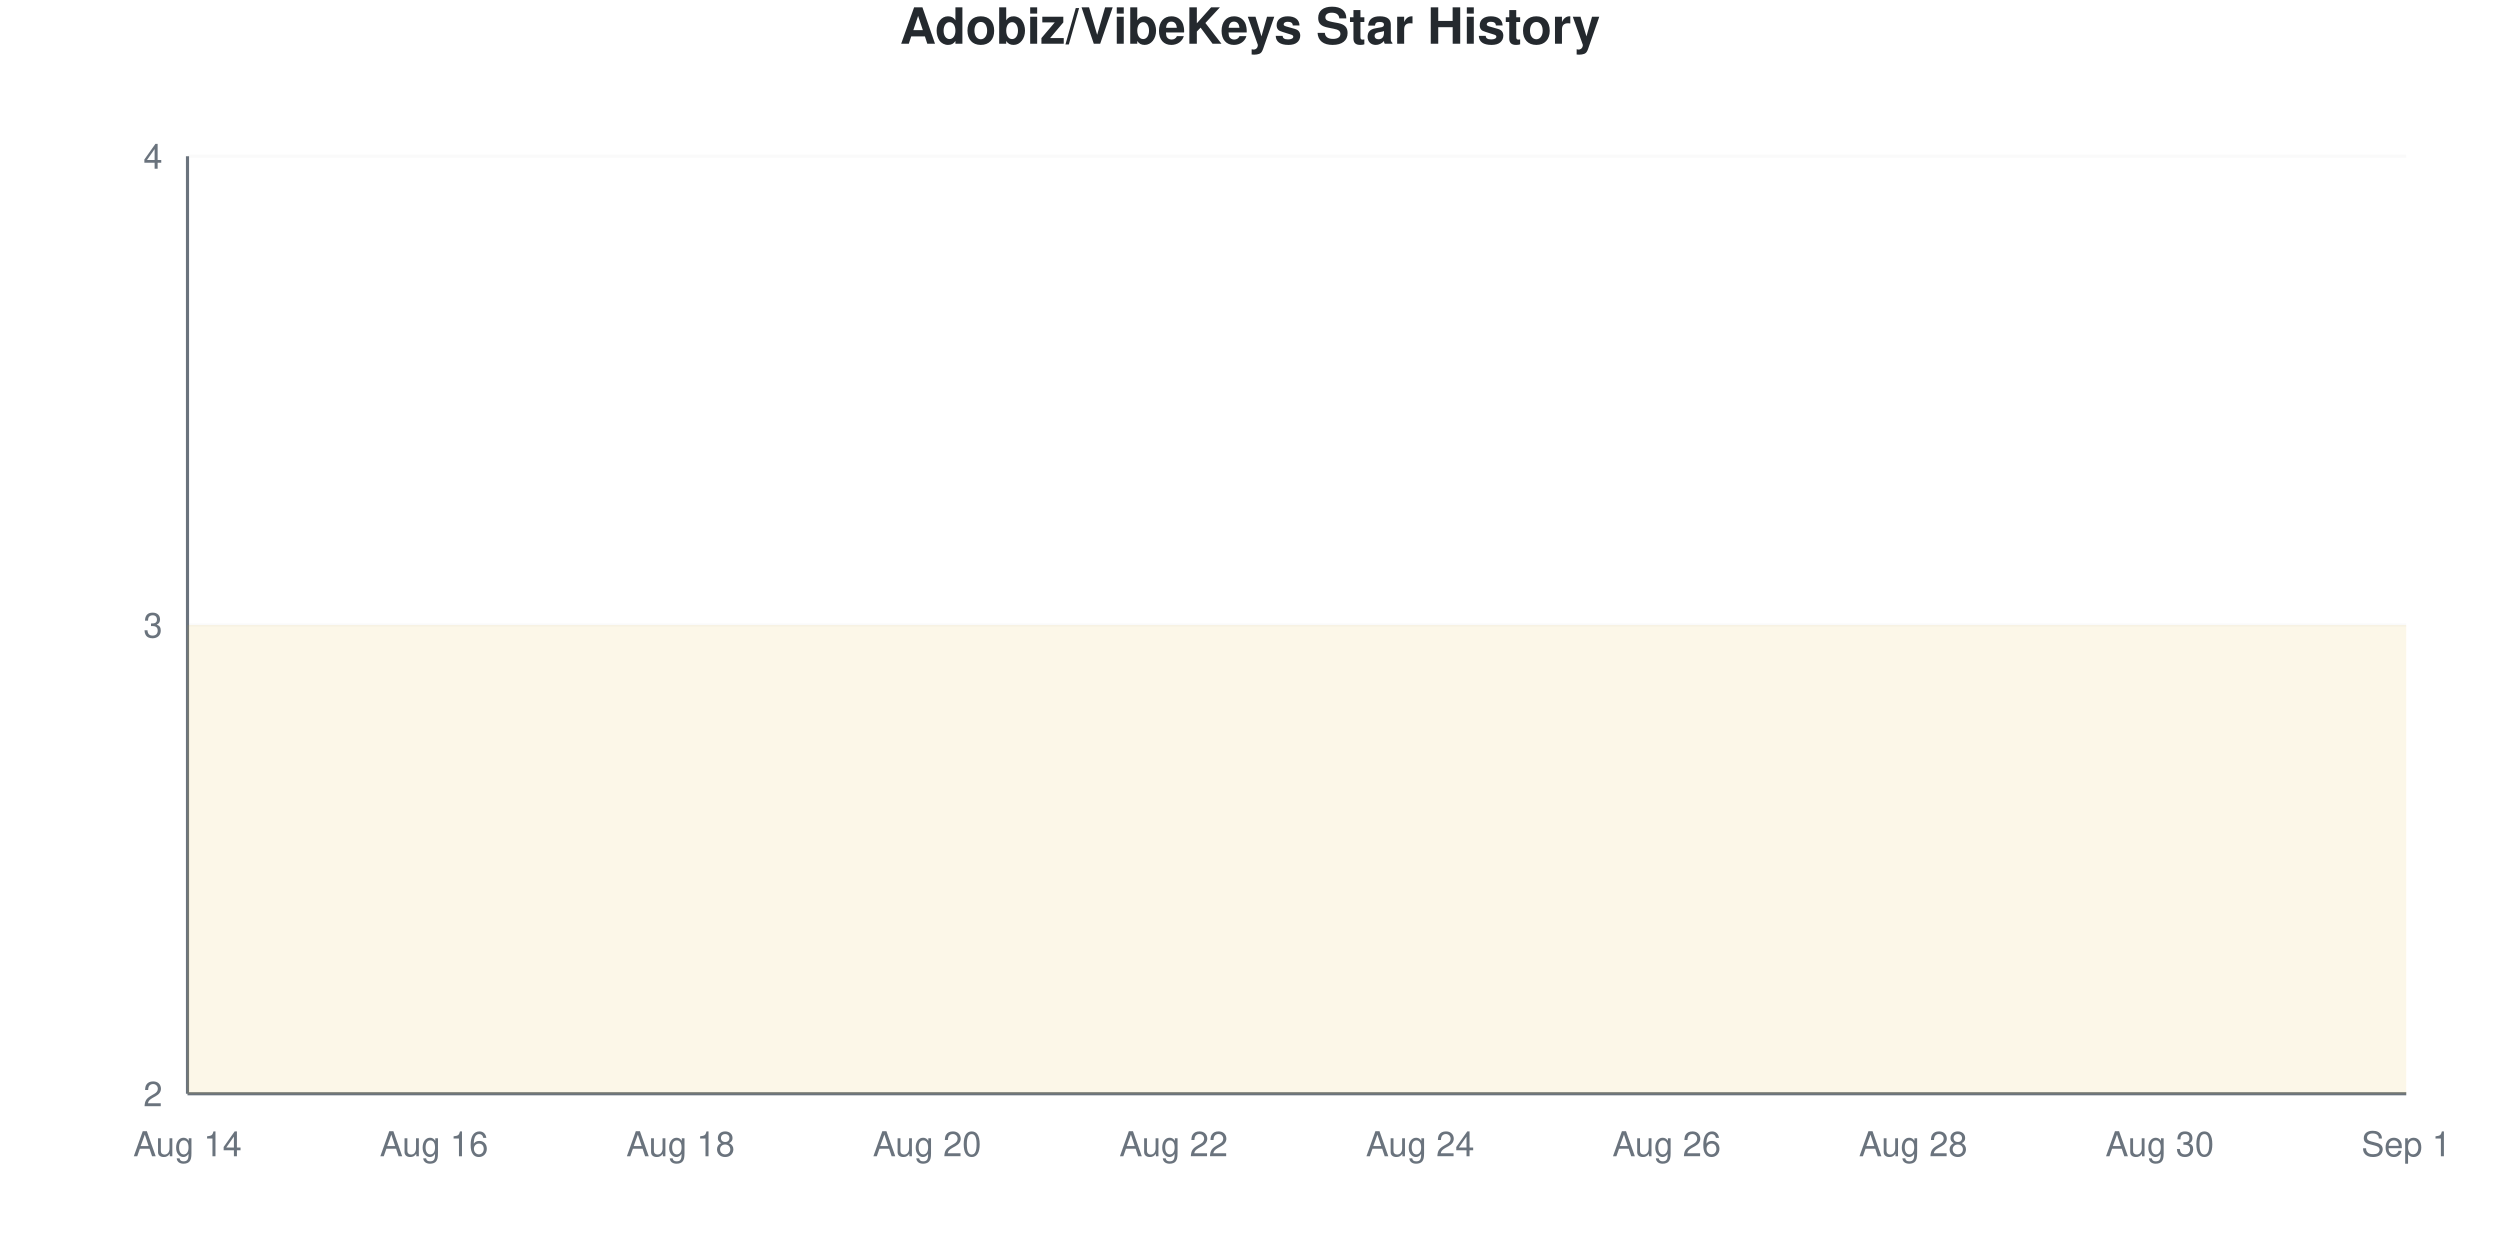
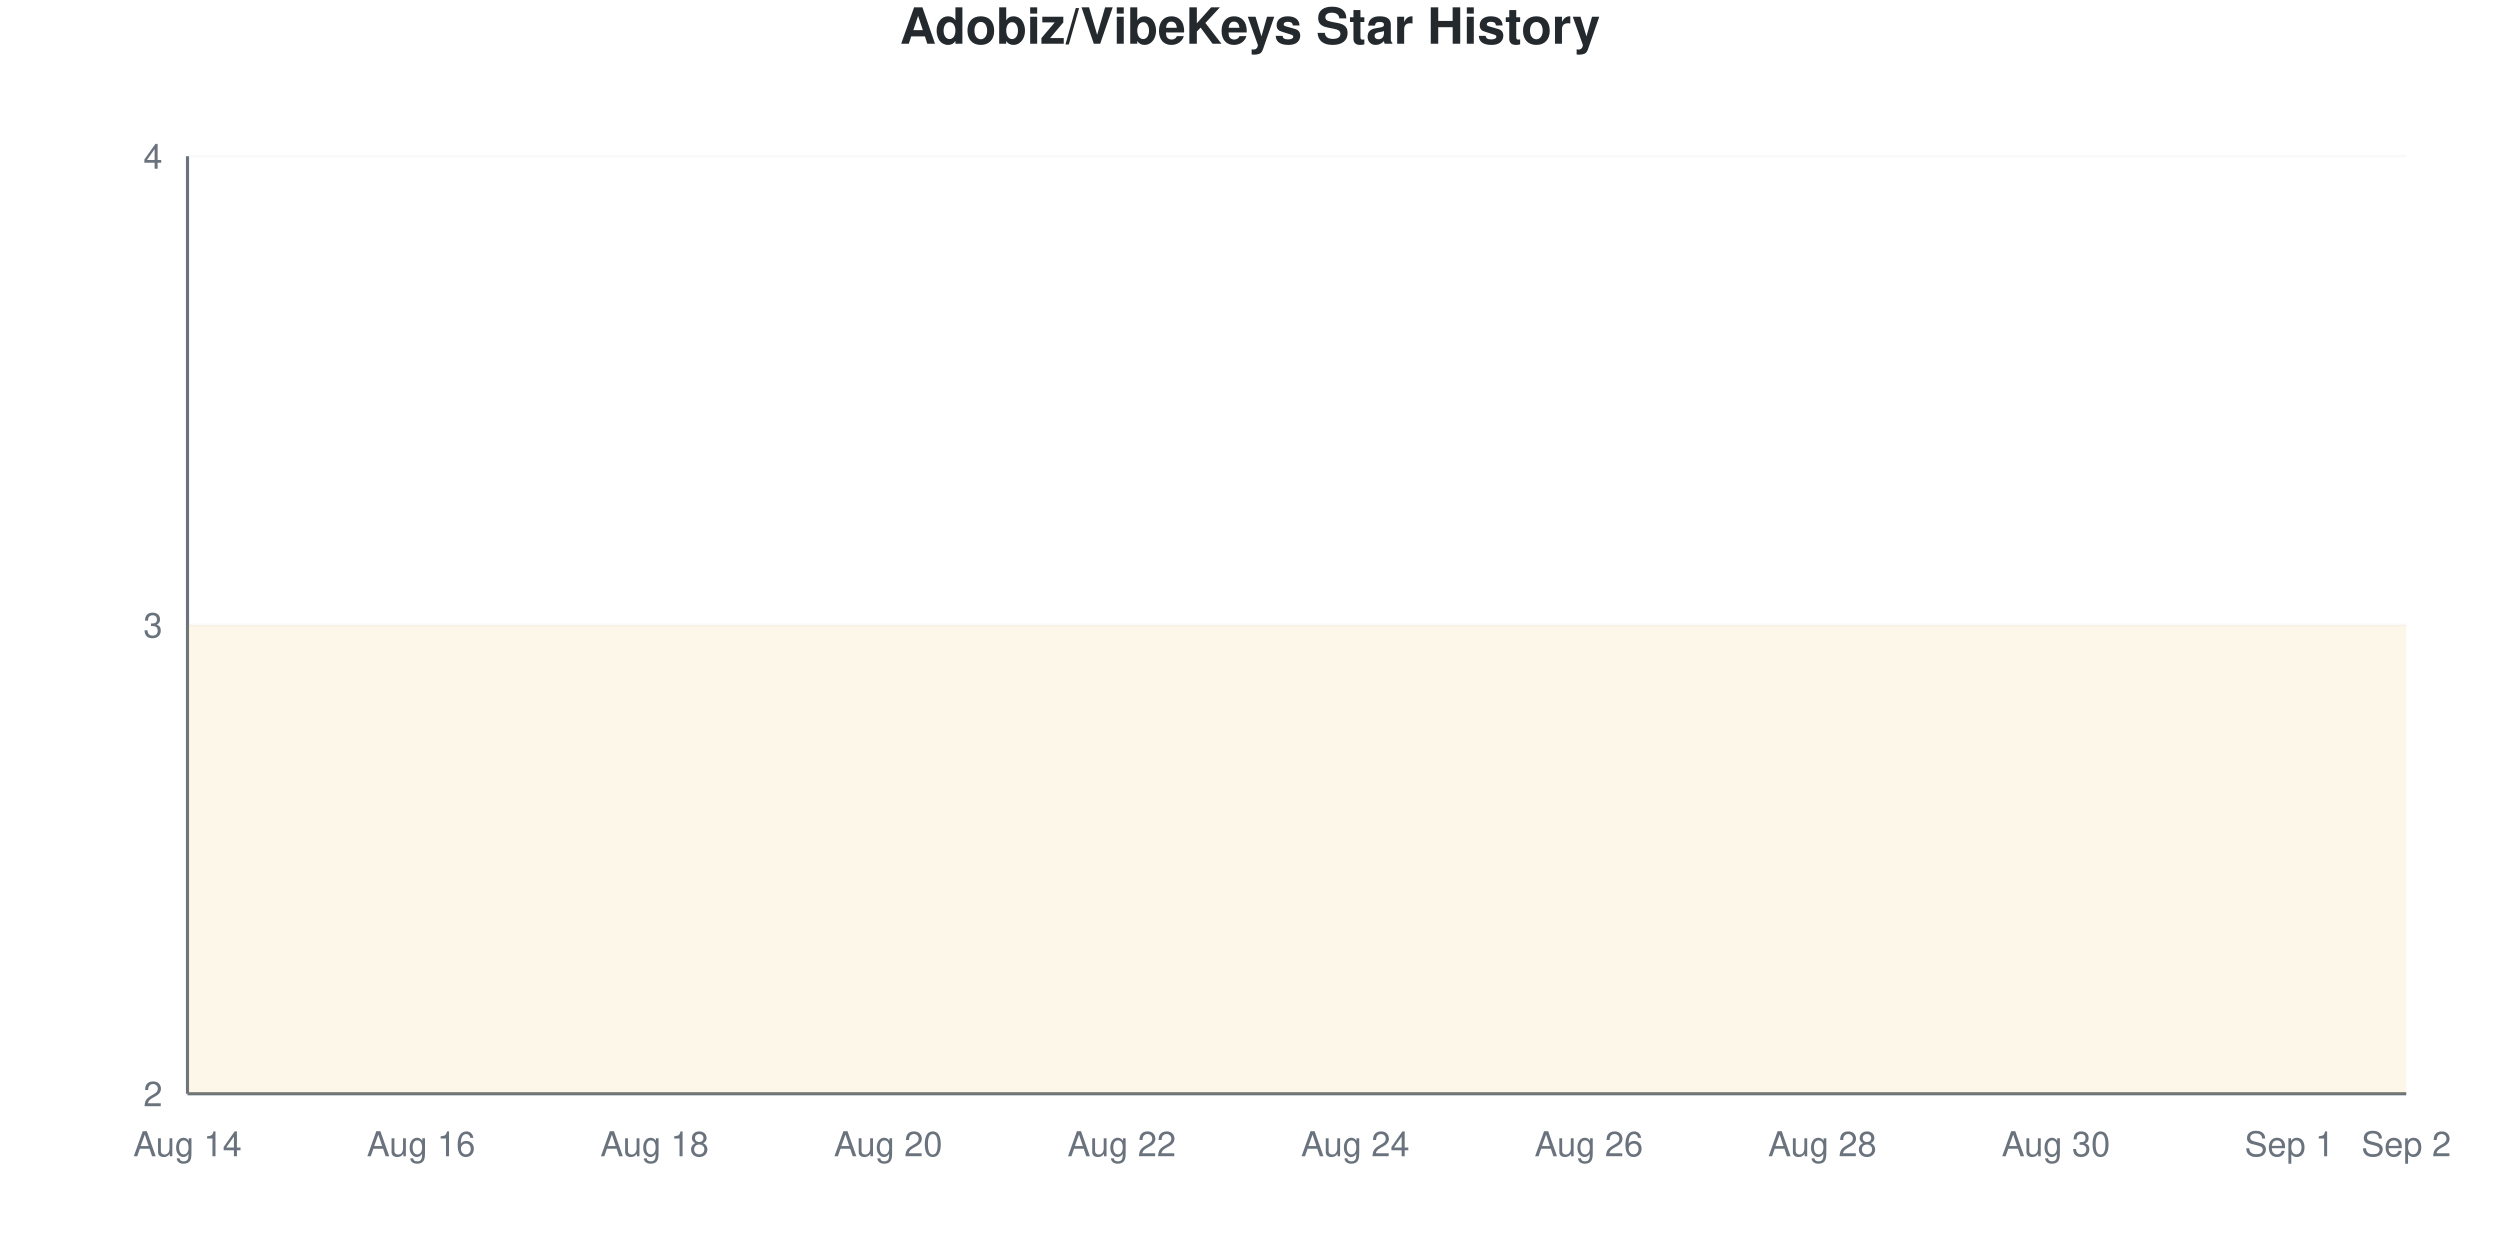
<svg xmlns="http://www.w3.org/2000/svg" viewBox="0 0 800 400" width="800" height="400">
  <style>
    @keyframes drawLine {
      to { stroke-dashoffset: 0; }
    }
    @keyframes fadeInPoint {
      from { opacity: 0; }
      to { opacity: 1; }
    }
    .data-line-0 {
-       stroke-dasharray: 1291;
-       stroke-dashoffset: 1291;
+       stroke-dasharray: 1290;
+       stroke-dashoffset: 1290;
      animation: drawLine 2s ease-out forwards;
    }
    .data-point {
      opacity: 0;
      animation: fadeInPoint 0.5s ease-out forwards;
    }
    .chart-bg { fill: #fff; }
    .chart-text { fill: #24292e; }
    .chart-muted { fill: #6a737d; }
    .chart-grid { stroke: #eee; }
    .chart-axis { stroke: #6a737d; }
    @media (prefers-color-scheme: dark) {
      .chart-bg { fill: #0d1117; }
      .chart-text { fill: #e6edf3; }
      .chart-muted { fill: #8b949e; }
      .chart-grid { stroke: #21262d; }
      .chart-axis { stroke: #8b949e; }
    }
  </style>
  <rect width="800" height="400" class="chart-bg" />
  <text x="400" y="14" text-anchor="middle" class="chart-text" font-size="16" font-weight="bold" font-family="-apple-system, BlinkMacSystemFont, 'Segoe UI', Helvetica, Arial, sans-serif">Adobiz/VibeKeys Star History</text>
  <g class="grid">
    <line x1="60" y1="350" x2="770" y2="350" class="chart-grid" stroke-opacity="0.3" />
    <text x="52" y="354" text-anchor="end" class="chart-muted" font-size="11" font-family="-apple-system, BlinkMacSystemFont, 'Segoe UI', Helvetica, Arial, sans-serif">2</text>
    <line x1="60" y1="200" x2="770" y2="200" class="chart-grid" stroke-opacity="0.3" />
    <text x="52" y="204" text-anchor="end" class="chart-muted" font-size="11" font-family="-apple-system, BlinkMacSystemFont, 'Segoe UI', Helvetica, Arial, sans-serif">3</text>
    <line x1="60" y1="50" x2="770" y2="50" class="chart-grid" stroke-opacity="0.3" />
    <text x="52" y="54" text-anchor="end" class="chart-muted" font-size="11" font-family="-apple-system, BlinkMacSystemFont, 'Segoe UI', Helvetica, Arial, sans-serif">4</text>
  </g>
  <g class="milestones">
    
  </g>
  <g class="x-axis">
    <text x="60" y="370" text-anchor="middle" class="chart-muted" font-size="11" font-family="-apple-system, BlinkMacSystemFont, 'Segoe UI', Helvetica, Arial, sans-serif">Aug 14</text>
-     <text x="138.889" y="370" text-anchor="middle" class="chart-muted" font-size="11" font-family="-apple-system, BlinkMacSystemFont, 'Segoe UI', Helvetica, Arial, sans-serif">Aug 16</text>
-     <text x="217.778" y="370" text-anchor="middle" class="chart-muted" font-size="11" font-family="-apple-system, BlinkMacSystemFont, 'Segoe UI', Helvetica, Arial, sans-serif">Aug 18</text>
-     <text x="296.667" y="370" text-anchor="middle" class="chart-muted" font-size="11" font-family="-apple-system, BlinkMacSystemFont, 'Segoe UI', Helvetica, Arial, sans-serif">Aug 20</text>
-     <text x="375.556" y="370" text-anchor="middle" class="chart-muted" font-size="11" font-family="-apple-system, BlinkMacSystemFont, 'Segoe UI', Helvetica, Arial, sans-serif">Aug 22</text>
-     <text x="454.444" y="370" text-anchor="middle" class="chart-muted" font-size="11" font-family="-apple-system, BlinkMacSystemFont, 'Segoe UI', Helvetica, Arial, sans-serif">Aug 24</text>
-     <text x="533.333" y="370" text-anchor="middle" class="chart-muted" font-size="11" font-family="-apple-system, BlinkMacSystemFont, 'Segoe UI', Helvetica, Arial, sans-serif">Aug 26</text>
-     <text x="612.222" y="370" text-anchor="middle" class="chart-muted" font-size="11" font-family="-apple-system, BlinkMacSystemFont, 'Segoe UI', Helvetica, Arial, sans-serif">Aug 28</text>
-     <text x="691.111" y="370" text-anchor="middle" class="chart-muted" font-size="11" font-family="-apple-system, BlinkMacSystemFont, 'Segoe UI', Helvetica, Arial, sans-serif">Aug 30</text>
-     <text x="770" y="370" text-anchor="middle" class="chart-muted" font-size="11" font-family="-apple-system, BlinkMacSystemFont, 'Segoe UI', Helvetica, Arial, sans-serif">Sep 1</text>
+     <text x="134.737" y="370" text-anchor="middle" class="chart-muted" font-size="11" font-family="-apple-system, BlinkMacSystemFont, 'Segoe UI', Helvetica, Arial, sans-serif">Aug 16</text>
+     <text x="209.474" y="370" text-anchor="middle" class="chart-muted" font-size="11" font-family="-apple-system, BlinkMacSystemFont, 'Segoe UI', Helvetica, Arial, sans-serif">Aug 18</text>
+     <text x="284.211" y="370" text-anchor="middle" class="chart-muted" font-size="11" font-family="-apple-system, BlinkMacSystemFont, 'Segoe UI', Helvetica, Arial, sans-serif">Aug 20</text>
+     <text x="358.947" y="370" text-anchor="middle" class="chart-muted" font-size="11" font-family="-apple-system, BlinkMacSystemFont, 'Segoe UI', Helvetica, Arial, sans-serif">Aug 22</text>
+     <text x="433.684" y="370" text-anchor="middle" class="chart-muted" font-size="11" font-family="-apple-system, BlinkMacSystemFont, 'Segoe UI', Helvetica, Arial, sans-serif">Aug 24</text>
+     <text x="508.421" y="370" text-anchor="middle" class="chart-muted" font-size="11" font-family="-apple-system, BlinkMacSystemFont, 'Segoe UI', Helvetica, Arial, sans-serif">Aug 26</text>
+     <text x="583.158" y="370" text-anchor="middle" class="chart-muted" font-size="11" font-family="-apple-system, BlinkMacSystemFont, 'Segoe UI', Helvetica, Arial, sans-serif">Aug 28</text>
+     <text x="657.895" y="370" text-anchor="middle" class="chart-muted" font-size="11" font-family="-apple-system, BlinkMacSystemFont, 'Segoe UI', Helvetica, Arial, sans-serif">Aug 30</text>
+     <text x="732.632" y="370" text-anchor="middle" class="chart-muted" font-size="11" font-family="-apple-system, BlinkMacSystemFont, 'Segoe UI', Helvetica, Arial, sans-serif">Sep 1</text>
+     <text x="770" y="370" text-anchor="middle" class="chart-muted" font-size="11" font-family="-apple-system, BlinkMacSystemFont, 'Segoe UI', Helvetica, Arial, sans-serif">Sep 2</text>
  </g>
  <line x1="60" y1="50" x2="60" y2="350" class="chart-axis" stroke-width="1" />
  <line x1="60" y1="350" x2="770" y2="350" class="chart-axis" stroke-width="1" />
-   <path d="M60,350 L60,200 C73.148,200 86.296,200 99.444,200 C112.593,200 125.741,200 138.889,200 C152.037,200 165.185,200 178.333,200 C191.481,200 204.63,200 217.778,200 C230.926,200 244.074,200 257.222,200 C270.37,200 283.519,200 296.667,200 C309.815,200 322.963,200 336.111,200 C349.259,200 362.407,200 375.556,200 C388.704,200 401.852,200 415,200 C428.148,200 441.296,200 454.444,200 C467.593,200 480.741,200 493.889,200 C507.037,200 520.185,200 533.333,200 C546.481,200 559.63,200 572.778,200 C585.926,200 599.074,200 612.222,200 C625.37,200 638.519,200 651.667,200 C664.815,200 677.963,200 691.111,200 C704.259,200 717.407,200 730.556,200 C743.704,200 756.852,200 770,200 L770,350 L60,350 Z" fill="#dfb317" fill-opacity="0.1" />
-   <path d="M60,350 L60,200 C73.148,200 86.296,200 99.444,200 C112.593,200 125.741,200 138.889,200 C152.037,200 165.185,200 178.333,200 C191.481,200 204.63,200 217.778,200 C230.926,200 244.074,200 257.222,200 C270.37,200 283.519,200 296.667,200 C309.815,200 322.963,200 336.111,200 C349.259,200 362.407,200 375.556,200 C388.704,200 401.852,200 415,200 C428.148,200 441.296,200 454.444,200 C467.593,200 480.741,200 493.889,200 C507.037,200 520.185,200 533.333,200 C546.481,200 559.63,200 572.778,200 C585.926,200 599.074,200 612.222,200 C625.37,200 638.519,200 651.667,200 C664.815,200 677.963,200 691.111,200 C704.259,200 717.407,200 730.556,200 C743.704,200 756.852,200 770,200" fill="none" stroke="#dfb317" stroke-width="2.5" class="data-line-0" />
+   <path d="M60,350 L60,200 C72.456,200 84.912,200 97.368,200 C109.825,200 122.281,200 134.737,200 C147.193,200 159.649,200 172.105,200 C184.561,200 197.018,200 209.474,200 C221.93,200 234.386,200 246.842,200 C259.298,200 271.754,200 284.211,200 C296.667,200 309.123,200 321.579,200 C334.035,200 346.491,200 358.947,200 C371.404,200 383.86,200 396.316,200 C408.772,200 421.228,200 433.684,200 C446.14,200 458.596,200 471.053,200 C483.509,200 495.965,200 508.421,200 C520.877,200 533.333,200 545.789,200 C558.246,200 570.702,200 583.158,200 C595.614,200 608.07,200 620.526,200 C632.982,200 645.439,200 657.895,200 C670.351,200 682.807,200 695.263,200 C707.719,200 720.175,200 732.632,200 C745.088,200 757.544,200 770,200 L770,350 L60,350 Z" fill="#dfb317" fill-opacity="0.1" />
+   <path d="M60,350 L60,200 C72.456,200 84.912,200 97.368,200 C109.825,200 122.281,200 134.737,200 C147.193,200 159.649,200 172.105,200 C184.561,200 197.018,200 209.474,200 C221.93,200 234.386,200 246.842,200 C259.298,200 271.754,200 284.211,200 C296.667,200 309.123,200 321.579,200 C334.035,200 346.491,200 358.947,200 C371.404,200 383.86,200 396.316,200 C408.772,200 421.228,200 433.684,200 C446.14,200 458.596,200 471.053,200 C483.509,200 495.965,200 508.421,200 C520.877,200 533.333,200 545.789,200 C558.246,200 570.702,200 583.158,200 C595.614,200 608.07,200 620.526,200 C632.982,200 645.439,200 657.895,200 C670.351,200 682.807,200 695.263,200 C707.719,200 720.175,200 732.632,200 C745.088,200 757.544,200 770,200" fill="none" stroke="#dfb317" stroke-width="2.5" class="data-line-0" />
  <g class="points">
    <circle cx="60" cy="200" r="4" fill="#dfb317" class="data-point" style="animation-delay: 1.50s" />
-     <circle cx="99.444" cy="200" r="4" fill="#dfb317" class="data-point" style="animation-delay: 1.55s" />
-     <circle cx="138.889" cy="200" r="4" fill="#dfb317" class="data-point" style="animation-delay: 1.60s" />
-     <circle cx="178.333" cy="200" r="4" fill="#dfb317" class="data-point" style="animation-delay: 1.65s" />
-     <circle cx="217.778" cy="200" r="4" fill="#dfb317" class="data-point" style="animation-delay: 1.70s" />
-     <circle cx="257.222" cy="200" r="4" fill="#dfb317" class="data-point" style="animation-delay: 1.75s" />
-     <circle cx="296.667" cy="200" r="4" fill="#dfb317" class="data-point" style="animation-delay: 1.80s" />
-     <circle cx="336.111" cy="200" r="4" fill="#dfb317" class="data-point" style="animation-delay: 1.85s" />
-     <circle cx="375.556" cy="200" r="4" fill="#dfb317" class="data-point" style="animation-delay: 1.90s" />
-     <circle cx="415" cy="200" r="4" fill="#dfb317" class="data-point" style="animation-delay: 1.95s" />
-     <circle cx="454.444" cy="200" r="4" fill="#dfb317" class="data-point" style="animation-delay: 2.00s" />
-     <circle cx="493.889" cy="200" r="4" fill="#dfb317" class="data-point" style="animation-delay: 2.05s" />
-     <circle cx="533.333" cy="200" r="4" fill="#dfb317" class="data-point" style="animation-delay: 2.10s" />
-     <circle cx="572.778" cy="200" r="4" fill="#dfb317" class="data-point" style="animation-delay: 2.15s" />
-     <circle cx="612.222" cy="200" r="4" fill="#dfb317" class="data-point" style="animation-delay: 2.20s" />
-     <circle cx="651.667" cy="200" r="4" fill="#dfb317" class="data-point" style="animation-delay: 2.25s" />
-     <circle cx="691.111" cy="200" r="4" fill="#dfb317" class="data-point" style="animation-delay: 2.30s" />
-     <circle cx="730.556" cy="200" r="4" fill="#dfb317" class="data-point" style="animation-delay: 2.35s" />
-     <circle cx="770" cy="200" r="4" fill="#dfb317" class="data-point" style="animation-delay: 2.40s" />
+     <circle cx="97.368" cy="200" r="4" fill="#dfb317" class="data-point" style="animation-delay: 1.55s" />
+     <circle cx="134.737" cy="200" r="4" fill="#dfb317" class="data-point" style="animation-delay: 1.60s" />
+     <circle cx="172.105" cy="200" r="4" fill="#dfb317" class="data-point" style="animation-delay: 1.65s" />
+     <circle cx="209.474" cy="200" r="4" fill="#dfb317" class="data-point" style="animation-delay: 1.70s" />
+     <circle cx="246.842" cy="200" r="4" fill="#dfb317" class="data-point" style="animation-delay: 1.75s" />
+     <circle cx="284.211" cy="200" r="4" fill="#dfb317" class="data-point" style="animation-delay: 1.80s" />
+     <circle cx="321.579" cy="200" r="4" fill="#dfb317" class="data-point" style="animation-delay: 1.85s" />
+     <circle cx="358.947" cy="200" r="4" fill="#dfb317" class="data-point" style="animation-delay: 1.90s" />
+     <circle cx="396.316" cy="200" r="4" fill="#dfb317" class="data-point" style="animation-delay: 1.95s" />
+     <circle cx="433.684" cy="200" r="4" fill="#dfb317" class="data-point" style="animation-delay: 2.00s" />
+     <circle cx="471.053" cy="200" r="4" fill="#dfb317" class="data-point" style="animation-delay: 2.05s" />
+     <circle cx="508.421" cy="200" r="4" fill="#dfb317" class="data-point" style="animation-delay: 2.10s" />
+     <circle cx="545.789" cy="200" r="4" fill="#dfb317" class="data-point" style="animation-delay: 2.15s" />
+     <circle cx="583.158" cy="200" r="4" fill="#dfb317" class="data-point" style="animation-delay: 2.20s" />
+     <circle cx="620.526" cy="200" r="4" fill="#dfb317" class="data-point" style="animation-delay: 2.25s" />
+     <circle cx="657.895" cy="200" r="4" fill="#dfb317" class="data-point" style="animation-delay: 2.30s" />
+     <circle cx="695.263" cy="200" r="4" fill="#dfb317" class="data-point" style="animation-delay: 2.35s" />
+     <circle cx="732.632" cy="200" r="4" fill="#dfb317" class="data-point" style="animation-delay: 2.40s" />
+     <circle cx="770" cy="200" r="4" fill="#dfb317" class="data-point" style="animation-delay: 2.45s" />
  </g>
</svg>
